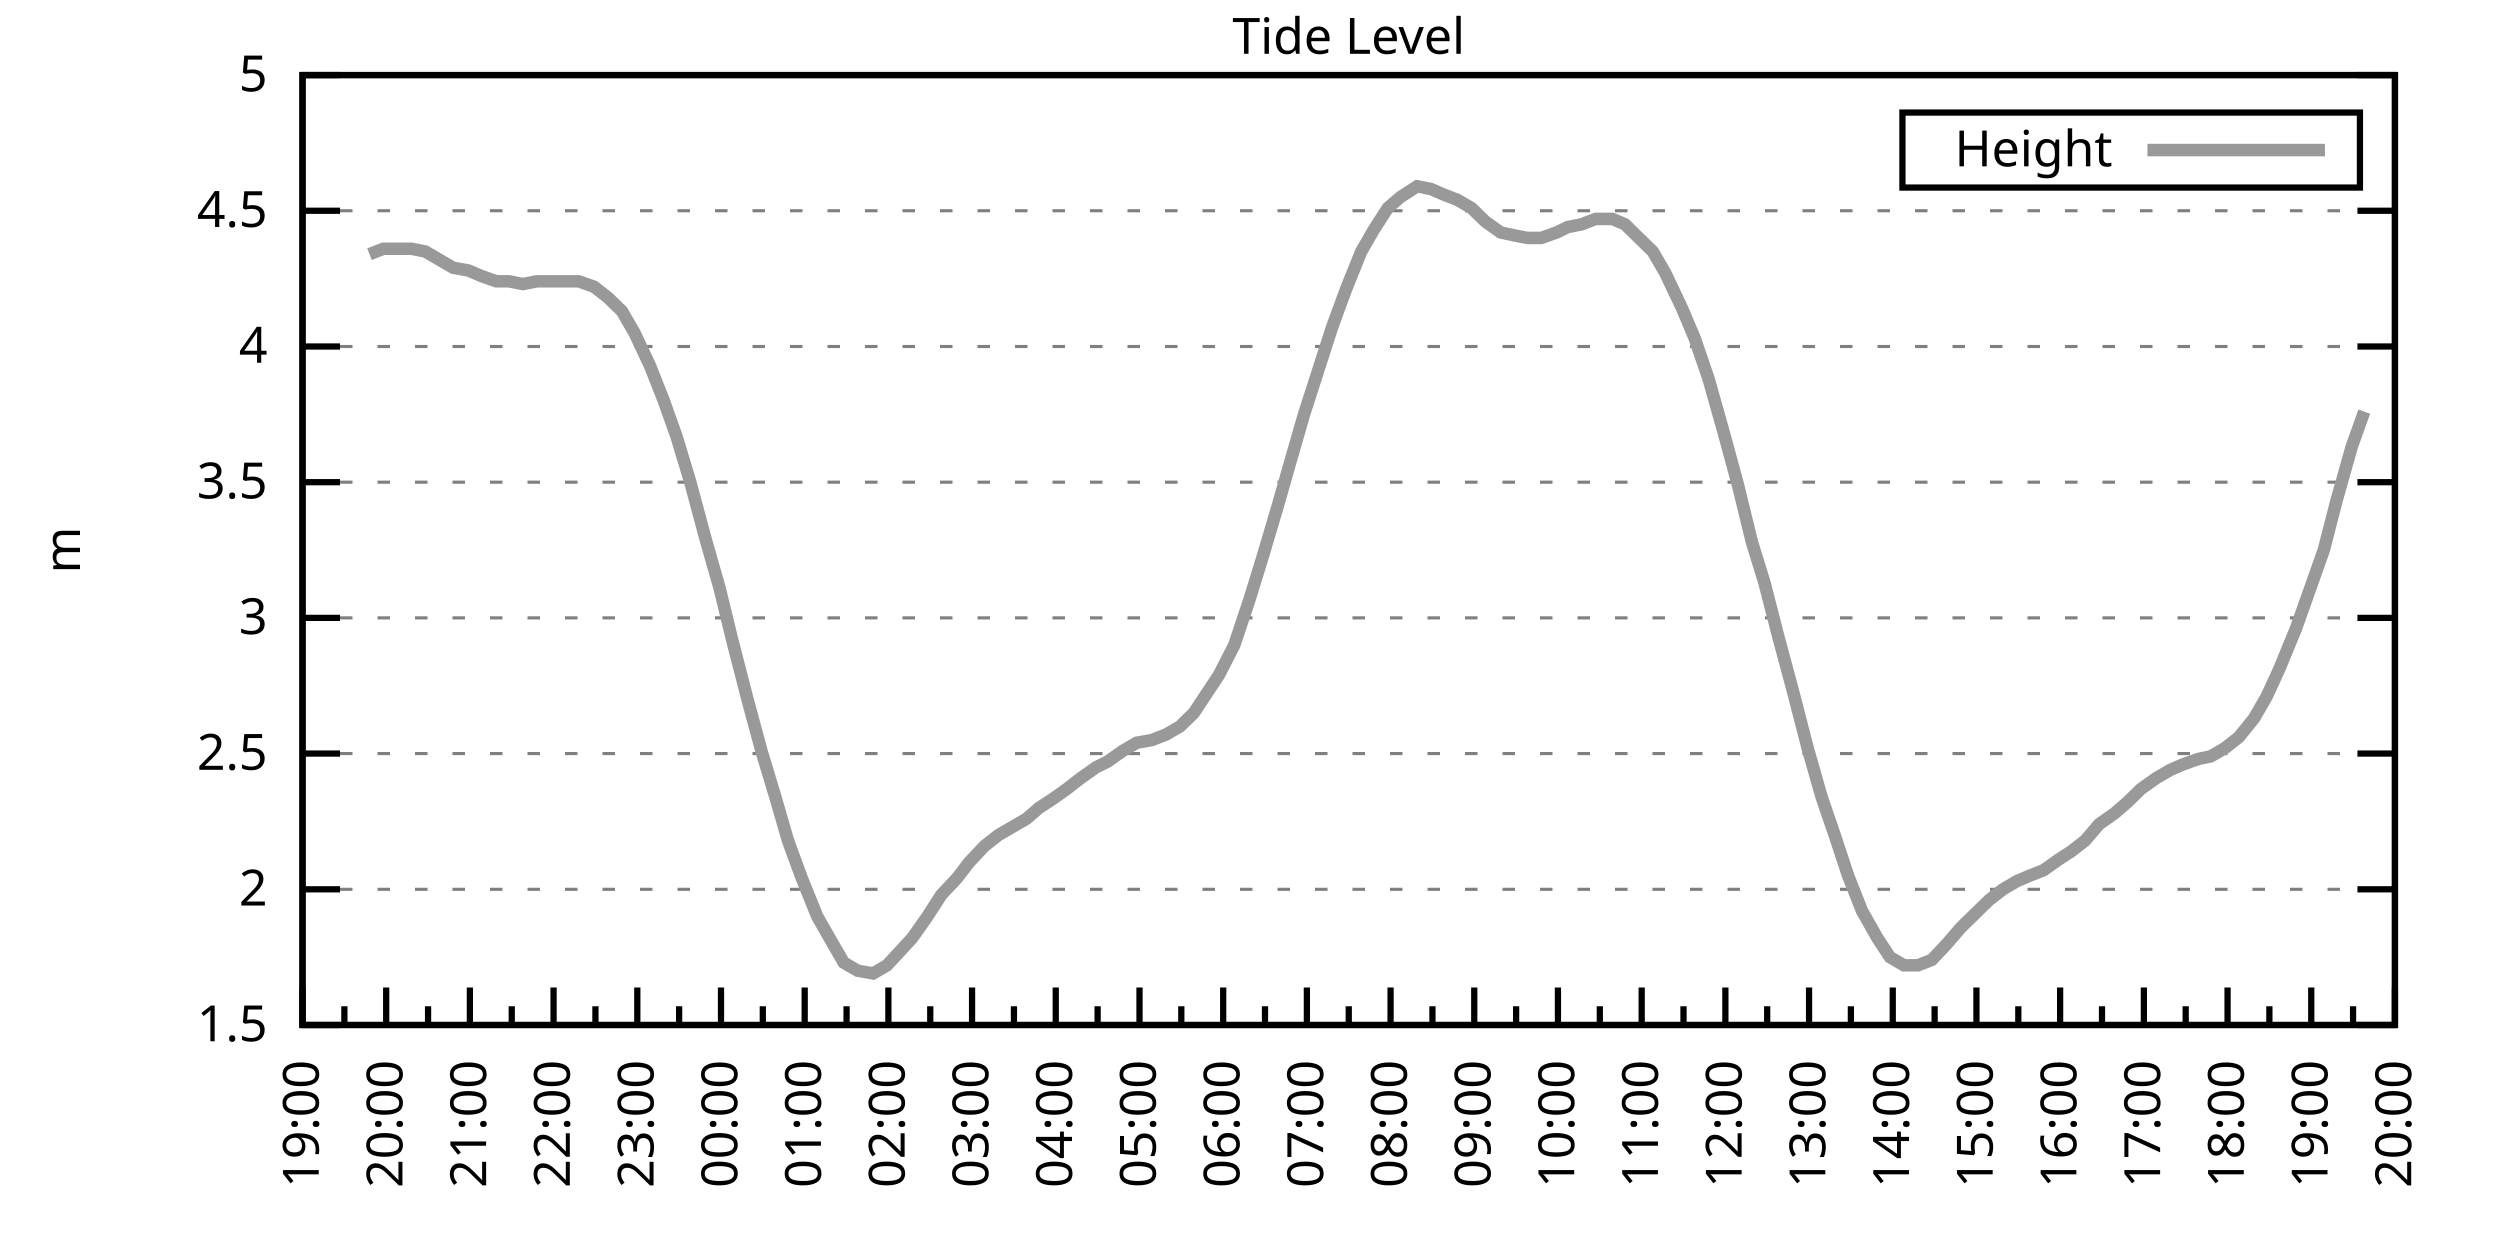
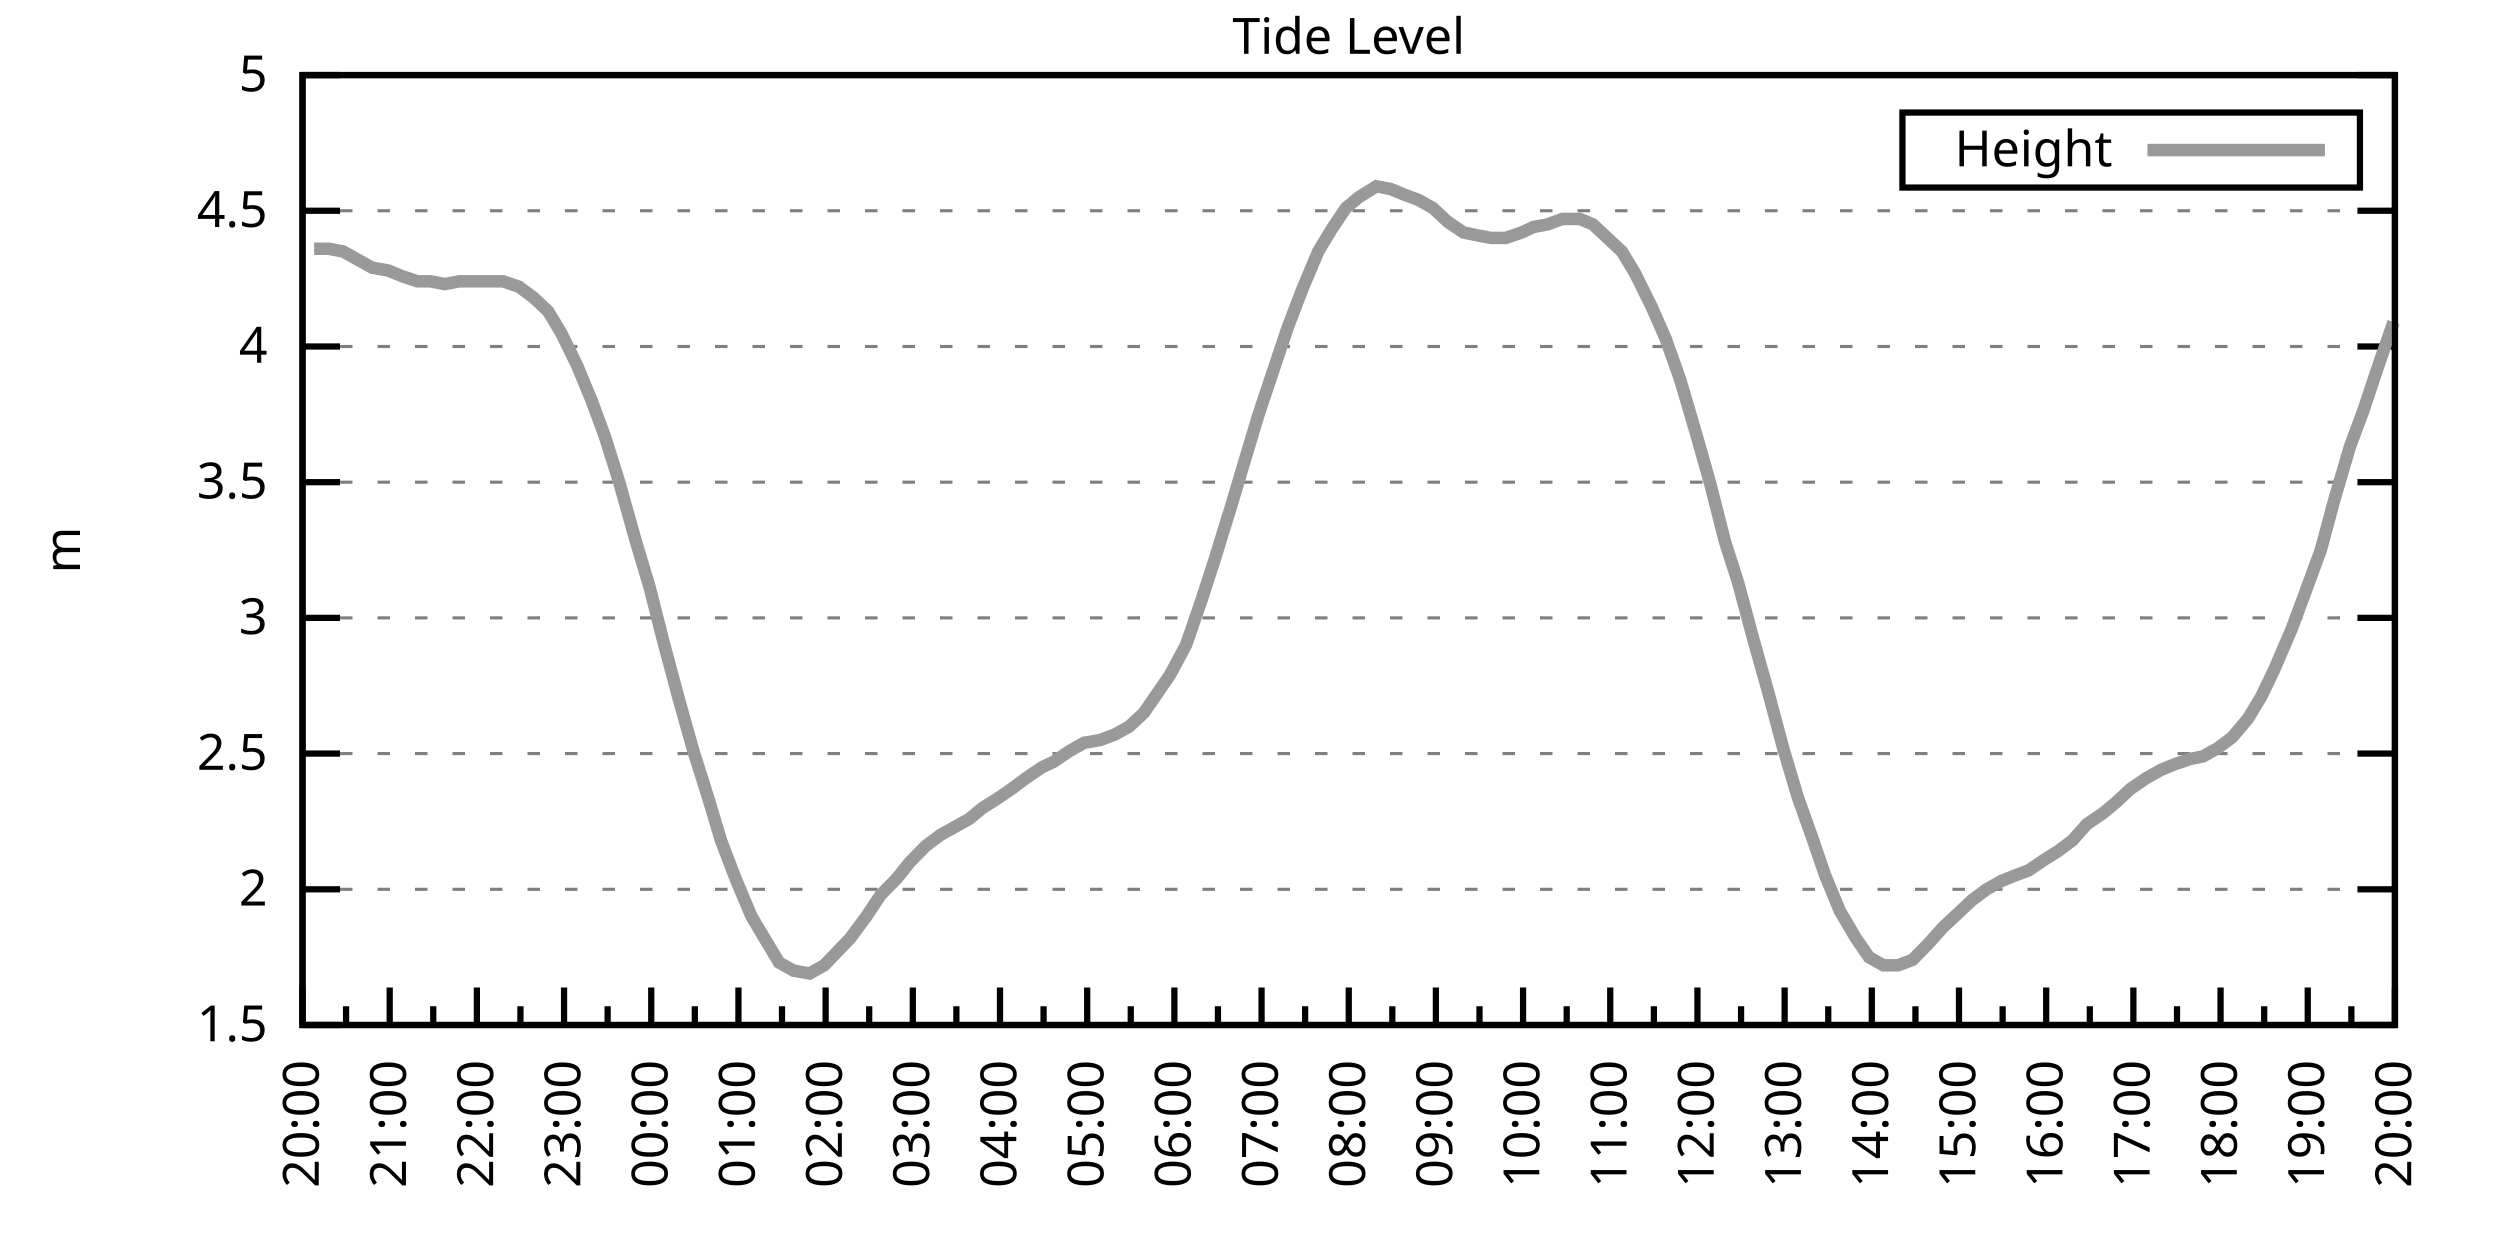
<svg xmlns="http://www.w3.org/2000/svg" xmlns:xlink="http://www.w3.org/1999/xlink" width="400" height="200" viewBox="0 0 400 200">
  <g id="gnuplot_canvas">
    <rect x="0" y="0" width="400" height="200" fill="none" />
    <defs>
      <circle id="gpDot" r="0.5" stroke-width="0.5" stroke="currentColor" />
      <path id="gpPt0" stroke-width="0.333" stroke="currentColor" d="M-1,0 h2 M0,-1 v2" />
      <path id="gpPt1" stroke-width="0.333" stroke="currentColor" d="M-1,-1 L1,1 M1,-1 L-1,1" />
      <path id="gpPt2" stroke-width="0.333" stroke="currentColor" d="M-1,0 L1,0 M0,-1 L0,1 M-1,-1 L1,1 M-1,1 L1,-1" />
      <rect id="gpPt3" stroke-width="0.333" stroke="currentColor" x="-1" y="-1" width="2" height="2" />
      <rect id="gpPt4" stroke-width="0.333" stroke="currentColor" fill="currentColor" x="-1" y="-1" width="2" height="2" />
      <circle id="gpPt5" stroke-width="0.333" stroke="currentColor" cx="0" cy="0" r="1" />
      <use xlink:href="#gpPt5" id="gpPt6" fill="currentColor" stroke="none" />
      <path id="gpPt7" stroke-width="0.333" stroke="currentColor" d="M0,-1.33 L-1.33,0.67 L1.33,0.67 z" />
      <use xlink:href="#gpPt7" id="gpPt8" fill="currentColor" stroke="none" />
      <use xlink:href="#gpPt7" id="gpPt9" stroke="currentColor" transform="rotate(180)" />
      <use xlink:href="#gpPt9" id="gpPt10" fill="currentColor" stroke="none" />
      <use xlink:href="#gpPt3" id="gpPt11" stroke="currentColor" transform="rotate(45)" />
      <use xlink:href="#gpPt11" id="gpPt12" fill="currentColor" stroke="none" />
      <path id="gpPt13" stroke-width="0.333" stroke="currentColor" d="M0,1.330 L1.265,0.411 L0.782,-1.067 L-0.782,-1.076 L-1.265,0.411 z" />
      <use xlink:href="#gpPt13" id="gpPt14" fill="currentColor" stroke="none" />
      <filter id="textbox" filterUnits="objectBoundingBox" x="0" y="0" height="1" width="1">
        <feFlood flood-color="white" flood-opacity="1" result="bgnd" />
        <feComposite in="SourceGraphic" in2="bgnd" operator="atop" />
      </filter>
      <filter id="greybox" filterUnits="objectBoundingBox" x="0" y="0" height="1" width="1">
        <feFlood flood-color="lightgrey" flood-opacity="1" result="grey" />
        <feComposite in="SourceGraphic" in2="grey" operator="atop" />
      </filter>
    </defs>
    <g fill="none" color="white" stroke="currentColor" stroke-width="1.00" stroke-linecap="butt" stroke-linejoin="miter">
</g>
    <g fill="none" color="black" stroke="currentColor" stroke-width="1.00" stroke-linecap="butt" stroke-linejoin="miter">
      <g stroke="none" shape-rendering="crispEdges">
        <polygon fill="rgb(255, 255, 255)" points="48.40,164.00 383.18,164.00 383.18,12.02 48.40,12.02 " />
      </g>
    </g>
    <g fill="none" color="black" stroke="currentColor" stroke-width="1.00" stroke-linecap="butt" stroke-linejoin="miter">
</g>
    <g fill="none" color="black" stroke="black" stroke-width="0.50" stroke-linecap="butt" stroke-linejoin="miter">
</g>
    <g fill="none" color="gray" stroke="currentColor" stroke-width="0.50" stroke-linecap="butt" stroke-linejoin="miter">
      <path stroke="gray" stroke-dasharray="2,4" class="gridline" d="M48.40,164.00 L383.19,164.00  " />
    </g>
    <g fill="none" color="gray" stroke="gray" stroke-width="1.00" stroke-linecap="butt" stroke-linejoin="miter">
</g>
    <g fill="none" color="black" stroke="currentColor" stroke-width="1.00" stroke-linecap="butt" stroke-linejoin="miter">
      <path stroke="black" d="M48.40,164.00 L54.40,164.00 M383.19,164.00 L377.19,164.00  " />
      <g transform="translate(42.80,166.60)" stroke="none" fill="black" font-family="Sans" font-size="8.00" text-anchor="end">
        <text>
          <tspan font-family="Sans"> 1.5</tspan>
        </text>
      </g>
    </g>
    <g fill="none" color="black" stroke="currentColor" stroke-width="1.00" stroke-linecap="butt" stroke-linejoin="miter">
</g>
    <g fill="none" color="black" stroke="black" stroke-width="0.50" stroke-linecap="butt" stroke-linejoin="miter">
</g>
    <g fill="none" color="gray" stroke="currentColor" stroke-width="0.50" stroke-linecap="butt" stroke-linejoin="miter">
      <path stroke="gray" stroke-dasharray="2,4" class="gridline" d="M48.40,142.29 L383.19,142.29  " />
    </g>
    <g fill="none" color="gray" stroke="gray" stroke-width="1.00" stroke-linecap="butt" stroke-linejoin="miter">
</g>
    <g fill="none" color="black" stroke="currentColor" stroke-width="1.00" stroke-linecap="butt" stroke-linejoin="miter">
      <path stroke="black" d="M48.40,142.29 L54.40,142.29 M383.19,142.29 L377.19,142.29  " />
      <g transform="translate(42.80,144.89)" stroke="none" fill="black" font-family="Sans" font-size="8.00" text-anchor="end">
        <text>
          <tspan font-family="Sans"> 2</tspan>
        </text>
      </g>
    </g>
    <g fill="none" color="black" stroke="currentColor" stroke-width="1.00" stroke-linecap="butt" stroke-linejoin="miter">
</g>
    <g fill="none" color="black" stroke="black" stroke-width="0.50" stroke-linecap="butt" stroke-linejoin="miter">
</g>
    <g fill="none" color="gray" stroke="currentColor" stroke-width="0.50" stroke-linecap="butt" stroke-linejoin="miter">
      <path stroke="gray" stroke-dasharray="2,4" class="gridline" d="M48.40,120.57 L383.19,120.57  " />
    </g>
    <g fill="none" color="gray" stroke="gray" stroke-width="1.00" stroke-linecap="butt" stroke-linejoin="miter">
</g>
    <g fill="none" color="black" stroke="currentColor" stroke-width="1.00" stroke-linecap="butt" stroke-linejoin="miter">
      <path stroke="black" d="M48.40,120.57 L54.40,120.57 M383.19,120.57 L377.19,120.57  " />
      <g transform="translate(42.80,123.17)" stroke="none" fill="black" font-family="Sans" font-size="8.00" text-anchor="end">
        <text>
          <tspan font-family="Sans"> 2.5</tspan>
        </text>
      </g>
    </g>
    <g fill="none" color="black" stroke="currentColor" stroke-width="1.00" stroke-linecap="butt" stroke-linejoin="miter">
</g>
    <g fill="none" color="black" stroke="black" stroke-width="0.50" stroke-linecap="butt" stroke-linejoin="miter">
</g>
    <g fill="none" color="gray" stroke="currentColor" stroke-width="0.50" stroke-linecap="butt" stroke-linejoin="miter">
      <path stroke="gray" stroke-dasharray="2,4" class="gridline" d="M48.40,98.86 L383.19,98.86  " />
    </g>
    <g fill="none" color="gray" stroke="gray" stroke-width="1.00" stroke-linecap="butt" stroke-linejoin="miter">
</g>
    <g fill="none" color="black" stroke="currentColor" stroke-width="1.00" stroke-linecap="butt" stroke-linejoin="miter">
      <path stroke="black" d="M48.40,98.86 L54.40,98.86 M383.19,98.86 L377.19,98.86  " />
      <g transform="translate(42.80,101.46)" stroke="none" fill="black" font-family="Sans" font-size="8.00" text-anchor="end">
        <text>
          <tspan font-family="Sans"> 3</tspan>
        </text>
      </g>
    </g>
    <g fill="none" color="black" stroke="currentColor" stroke-width="1.00" stroke-linecap="butt" stroke-linejoin="miter">
</g>
    <g fill="none" color="black" stroke="black" stroke-width="0.50" stroke-linecap="butt" stroke-linejoin="miter">
</g>
    <g fill="none" color="gray" stroke="currentColor" stroke-width="0.50" stroke-linecap="butt" stroke-linejoin="miter">
      <path stroke="gray" stroke-dasharray="2,4" class="gridline" d="M48.40,77.15 L383.19,77.15  " />
    </g>
    <g fill="none" color="gray" stroke="gray" stroke-width="1.00" stroke-linecap="butt" stroke-linejoin="miter">
</g>
    <g fill="none" color="black" stroke="currentColor" stroke-width="1.00" stroke-linecap="butt" stroke-linejoin="miter">
      <path stroke="black" d="M48.40,77.15 L54.40,77.15 M383.19,77.15 L377.19,77.15  " />
      <g transform="translate(42.80,79.75)" stroke="none" fill="black" font-family="Sans" font-size="8.00" text-anchor="end">
        <text>
          <tspan font-family="Sans"> 3.5</tspan>
        </text>
      </g>
    </g>
    <g fill="none" color="black" stroke="currentColor" stroke-width="1.00" stroke-linecap="butt" stroke-linejoin="miter">
</g>
    <g fill="none" color="black" stroke="black" stroke-width="0.50" stroke-linecap="butt" stroke-linejoin="miter">
</g>
    <g fill="none" color="gray" stroke="currentColor" stroke-width="0.50" stroke-linecap="butt" stroke-linejoin="miter">
      <path stroke="gray" stroke-dasharray="2,4" class="gridline" d="M48.40,55.44 L383.19,55.44  " />
    </g>
    <g fill="none" color="gray" stroke="gray" stroke-width="1.00" stroke-linecap="butt" stroke-linejoin="miter">
</g>
    <g fill="none" color="black" stroke="currentColor" stroke-width="1.00" stroke-linecap="butt" stroke-linejoin="miter">
      <path stroke="black" d="M48.40,55.44 L54.40,55.44 M383.19,55.44 L377.19,55.44  " />
      <g transform="translate(42.80,58.04)" stroke="none" fill="black" font-family="Sans" font-size="8.00" text-anchor="end">
        <text>
          <tspan font-family="Sans"> 4</tspan>
        </text>
      </g>
    </g>
    <g fill="none" color="black" stroke="currentColor" stroke-width="1.00" stroke-linecap="butt" stroke-linejoin="miter">
</g>
    <g fill="none" color="black" stroke="black" stroke-width="0.50" stroke-linecap="butt" stroke-linejoin="miter">
</g>
    <g fill="none" color="gray" stroke="currentColor" stroke-width="0.50" stroke-linecap="butt" stroke-linejoin="miter">
      <path stroke="gray" stroke-dasharray="2,4" class="gridline" d="M48.40,33.72 L383.19,33.72  " />
    </g>
    <g fill="none" color="gray" stroke="gray" stroke-width="1.00" stroke-linecap="butt" stroke-linejoin="miter">
</g>
    <g fill="none" color="black" stroke="currentColor" stroke-width="1.00" stroke-linecap="butt" stroke-linejoin="miter">
      <path stroke="black" d="M48.40,33.72 L54.40,33.72 M383.19,33.72 L377.19,33.72  " />
      <g transform="translate(42.80,36.32)" stroke="none" fill="black" font-family="Sans" font-size="8.00" text-anchor="end">
        <text>
          <tspan font-family="Sans"> 4.5</tspan>
        </text>
      </g>
    </g>
    <g fill="none" color="black" stroke="currentColor" stroke-width="1.00" stroke-linecap="butt" stroke-linejoin="miter">
</g>
    <g fill="none" color="black" stroke="black" stroke-width="0.50" stroke-linecap="butt" stroke-linejoin="miter">
</g>
    <g fill="none" color="gray" stroke="currentColor" stroke-width="0.50" stroke-linecap="butt" stroke-linejoin="miter">
      <path stroke="gray" stroke-dasharray="2,4" class="gridline" d="M48.40,12.01 L383.19,12.01  " />
    </g>
    <g fill="none" color="gray" stroke="gray" stroke-width="1.00" stroke-linecap="butt" stroke-linejoin="miter">
</g>
    <g fill="none" color="black" stroke="currentColor" stroke-width="1.00" stroke-linecap="butt" stroke-linejoin="miter">
      <path stroke="black" d="M48.40,12.01 L54.40,12.01 M383.19,12.01 L377.19,12.01  " />
      <g transform="translate(42.80,14.61)" stroke="none" fill="black" font-family="Sans" font-size="8.00" text-anchor="end">
        <text>
          <tspan font-family="Sans"> 5</tspan>
        </text>
      </g>
    </g>
    <g fill="none" color="black" stroke="currentColor" stroke-width="1.00" stroke-linecap="butt" stroke-linejoin="miter">
      <path stroke="black" d="M48.40,164.00 L48.40,158.00  " />
      <g transform="translate(51.00,169.60) rotate(270)" stroke="none" fill="black" font-family="Sans" font-size="8.00" text-anchor="end">
        <text>
+           <tspan font-family="Sans">20:00</tspan>
+         </text>
+       </g>
+     </g>
+     <g fill="none" color="black" stroke="currentColor" stroke-width="1.00" stroke-linecap="butt" stroke-linejoin="miter">
+       <path stroke="black" d="M55.37,164.00 L55.37,161.00 M62.35,164.00 L62.35,158.00  " />
+       <g transform="translate(64.95,169.60) rotate(270)" stroke="none" fill="black" font-family="Sans" font-size="8.00" text-anchor="end">
+         <text>
+           <tspan font-family="Sans">21:00</tspan>
+         </text>
+       </g>
+     </g>
+     <g fill="none" color="black" stroke="currentColor" stroke-width="1.00" stroke-linecap="butt" stroke-linejoin="miter">
+       <path stroke="black" d="M69.32,164.00 L69.32,161.00 M76.30,164.00 L76.30,158.00  " />
+       <g transform="translate(78.90,169.60) rotate(270)" stroke="none" fill="black" font-family="Sans" font-size="8.00" text-anchor="end">
+         <text>
+           <tspan font-family="Sans">22:00</tspan>
+         </text>
+       </g>
+     </g>
+     <g fill="none" color="black" stroke="currentColor" stroke-width="1.00" stroke-linecap="butt" stroke-linejoin="miter">
+       <path stroke="black" d="M83.27,164.00 L83.27,161.00 M90.25,164.00 L90.25,158.00  " />
+       <g transform="translate(92.85,169.60) rotate(270)" stroke="none" fill="black" font-family="Sans" font-size="8.00" text-anchor="end">
+         <text>
+           <tspan font-family="Sans">23:00</tspan>
+         </text>
+       </g>
+     </g>
+     <g fill="none" color="black" stroke="currentColor" stroke-width="1.00" stroke-linecap="butt" stroke-linejoin="miter">
+       <path stroke="black" d="M97.22,164.00 L97.22,161.00 M104.20,164.00 L104.20,158.00  " />
+       <g transform="translate(106.80,169.60) rotate(270)" stroke="none" fill="black" font-family="Sans" font-size="8.00" text-anchor="end">
+         <text>
+           <tspan font-family="Sans">00:00</tspan>
+         </text>
+       </g>
+     </g>
+     <g fill="none" color="black" stroke="currentColor" stroke-width="1.00" stroke-linecap="butt" stroke-linejoin="miter">
+       <path stroke="black" d="M111.17,164.00 L111.17,161.00 M118.15,164.00 L118.15,158.00  " />
+       <g transform="translate(120.75,169.60) rotate(270)" stroke="none" fill="black" font-family="Sans" font-size="8.00" text-anchor="end">
+         <text>
+           <tspan font-family="Sans">01:00</tspan>
+         </text>
+       </g>
+     </g>
+     <g fill="none" color="black" stroke="currentColor" stroke-width="1.00" stroke-linecap="butt" stroke-linejoin="miter">
+       <path stroke="black" d="M125.12,164.00 L125.12,161.00 M132.10,164.00 L132.10,158.00  " />
+       <g transform="translate(134.70,169.60) rotate(270)" stroke="none" fill="black" font-family="Sans" font-size="8.00" text-anchor="end">
+         <text>
+           <tspan font-family="Sans">02:00</tspan>
+         </text>
+       </g>
+     </g>
+     <g fill="none" color="black" stroke="currentColor" stroke-width="1.00" stroke-linecap="butt" stroke-linejoin="miter">
+       <path stroke="black" d="M139.07,164.00 L139.07,161.00 M146.05,164.00 L146.05,158.00  " />
+       <g transform="translate(148.65,169.60) rotate(270)" stroke="none" fill="black" font-family="Sans" font-size="8.00" text-anchor="end">
+         <text>
+           <tspan font-family="Sans">03:00</tspan>
+         </text>
+       </g>
+     </g>
+     <g fill="none" color="black" stroke="currentColor" stroke-width="1.00" stroke-linecap="butt" stroke-linejoin="miter">
+       <path stroke="black" d="M153.02,164.00 L153.02,161.00 M160.00,164.00 L160.00,158.00  " />
+       <g transform="translate(162.60,169.60) rotate(270)" stroke="none" fill="black" font-family="Sans" font-size="8.00" text-anchor="end">
+         <text>
+           <tspan font-family="Sans">04:00</tspan>
+         </text>
+       </g>
+     </g>
+     <g fill="none" color="black" stroke="currentColor" stroke-width="1.00" stroke-linecap="butt" stroke-linejoin="miter">
+       <path stroke="black" d="M166.97,164.00 L166.97,161.00 M173.95,164.00 L173.95,158.00  " />
+       <g transform="translate(176.55,169.60) rotate(270)" stroke="none" fill="black" font-family="Sans" font-size="8.00" text-anchor="end">
+         <text>
+           <tspan font-family="Sans">05:00</tspan>
+         </text>
+       </g>
+     </g>
+     <g fill="none" color="black" stroke="currentColor" stroke-width="1.00" stroke-linecap="butt" stroke-linejoin="miter">
+       <path stroke="black" d="M180.92,164.00 L180.92,161.00 M187.90,164.00 L187.90,158.00  " />
+       <g transform="translate(190.50,169.60) rotate(270)" stroke="none" fill="black" font-family="Sans" font-size="8.00" text-anchor="end">
+         <text>
+           <tspan font-family="Sans">06:00</tspan>
+         </text>
+       </g>
+     </g>
+     <g fill="none" color="black" stroke="currentColor" stroke-width="1.00" stroke-linecap="butt" stroke-linejoin="miter">
+       <path stroke="black" d="M194.87,164.00 L194.87,161.00 M201.85,164.00 L201.85,158.00  " />
+       <g transform="translate(204.45,169.60) rotate(270)" stroke="none" fill="black" font-family="Sans" font-size="8.00" text-anchor="end">
+         <text>
+           <tspan font-family="Sans">07:00</tspan>
+         </text>
+       </g>
+     </g>
+     <g fill="none" color="black" stroke="currentColor" stroke-width="1.00" stroke-linecap="butt" stroke-linejoin="miter">
+       <path stroke="black" d="M208.82,164.00 L208.82,161.00 M215.80,164.00 L215.80,158.00  " />
+       <g transform="translate(218.40,169.60) rotate(270)" stroke="none" fill="black" font-family="Sans" font-size="8.00" text-anchor="end">
+         <text>
+           <tspan font-family="Sans">08:00</tspan>
+         </text>
+       </g>
+     </g>
+     <g fill="none" color="black" stroke="currentColor" stroke-width="1.00" stroke-linecap="butt" stroke-linejoin="miter">
+       <path stroke="black" d="M222.77,164.00 L222.77,161.00 M229.74,164.00 L229.74,158.00  " />
+       <g transform="translate(232.34,169.60) rotate(270)" stroke="none" fill="black" font-family="Sans" font-size="8.00" text-anchor="end">
+         <text>
+           <tspan font-family="Sans">09:00</tspan>
+         </text>
+       </g>
+     </g>
+     <g fill="none" color="black" stroke="currentColor" stroke-width="1.00" stroke-linecap="butt" stroke-linejoin="miter">
+       <path stroke="black" d="M236.72,164.00 L236.72,161.00 M243.69,164.00 L243.69,158.00  " />
+       <g transform="translate(246.29,169.60) rotate(270)" stroke="none" fill="black" font-family="Sans" font-size="8.00" text-anchor="end">
+         <text>
+           <tspan font-family="Sans">10:00</tspan>
+         </text>
+       </g>
+     </g>
+     <g fill="none" color="black" stroke="currentColor" stroke-width="1.00" stroke-linecap="butt" stroke-linejoin="miter">
+       <path stroke="black" d="M250.67,164.00 L250.67,161.00 M257.64,164.00 L257.64,158.00  " />
+       <g transform="translate(260.24,169.60) rotate(270)" stroke="none" fill="black" font-family="Sans" font-size="8.00" text-anchor="end">
+         <text>
+           <tspan font-family="Sans">11:00</tspan>
+         </text>
+       </g>
+     </g>
+     <g fill="none" color="black" stroke="currentColor" stroke-width="1.00" stroke-linecap="butt" stroke-linejoin="miter">
+       <path stroke="black" d="M264.62,164.00 L264.62,161.00 M271.59,164.00 L271.59,158.00  " />
+       <g transform="translate(274.19,169.60) rotate(270)" stroke="none" fill="black" font-family="Sans" font-size="8.00" text-anchor="end">
+         <text>
+           <tspan font-family="Sans">12:00</tspan>
+         </text>
+       </g>
+     </g>
+     <g fill="none" color="black" stroke="currentColor" stroke-width="1.00" stroke-linecap="butt" stroke-linejoin="miter">
+       <path stroke="black" d="M278.57,164.00 L278.57,161.00 M285.54,164.00 L285.54,158.00  " />
+       <g transform="translate(288.14,169.60) rotate(270)" stroke="none" fill="black" font-family="Sans" font-size="8.00" text-anchor="end">
+         <text>
+           <tspan font-family="Sans">13:00</tspan>
+         </text>
+       </g>
+     </g>
+     <g fill="none" color="black" stroke="currentColor" stroke-width="1.00" stroke-linecap="butt" stroke-linejoin="miter">
+       <path stroke="black" d="M292.52,164.00 L292.52,161.00 M299.49,164.00 L299.49,158.00  " />
+       <g transform="translate(302.09,169.60) rotate(270)" stroke="none" fill="black" font-family="Sans" font-size="8.00" text-anchor="end">
+         <text>
+           <tspan font-family="Sans">14:00</tspan>
+         </text>
+       </g>
+     </g>
+     <g fill="none" color="black" stroke="currentColor" stroke-width="1.00" stroke-linecap="butt" stroke-linejoin="miter">
+       <path stroke="black" d="M306.47,164.00 L306.47,161.00 M313.44,164.00 L313.44,158.00  " />
+       <g transform="translate(316.04,169.60) rotate(270)" stroke="none" fill="black" font-family="Sans" font-size="8.00" text-anchor="end">
+         <text>
+           <tspan font-family="Sans">15:00</tspan>
+         </text>
+       </g>
+     </g>
+     <g fill="none" color="black" stroke="currentColor" stroke-width="1.00" stroke-linecap="butt" stroke-linejoin="miter">
+       <path stroke="black" d="M320.42,164.00 L320.42,161.00 M327.39,164.00 L327.39,158.00  " />
+       <g transform="translate(329.99,169.60) rotate(270)" stroke="none" fill="black" font-family="Sans" font-size="8.00" text-anchor="end">
+         <text>
+           <tspan font-family="Sans">16:00</tspan>
+         </text>
+       </g>
+     </g>
+     <g fill="none" color="black" stroke="currentColor" stroke-width="1.00" stroke-linecap="butt" stroke-linejoin="miter">
+       <path stroke="black" d="M334.37,164.00 L334.37,161.00 M341.34,164.00 L341.34,158.00  " />
+       <g transform="translate(343.94,169.60) rotate(270)" stroke="none" fill="black" font-family="Sans" font-size="8.00" text-anchor="end">
+         <text>
+           <tspan font-family="Sans">17:00</tspan>
+         </text>
+       </g>
+     </g>
+     <g fill="none" color="black" stroke="currentColor" stroke-width="1.00" stroke-linecap="butt" stroke-linejoin="miter">
+       <path stroke="black" d="M348.32,164.00 L348.32,161.00 M355.29,164.00 L355.29,158.00  " />
+       <g transform="translate(357.89,169.60) rotate(270)" stroke="none" fill="black" font-family="Sans" font-size="8.00" text-anchor="end">
+         <text>
+           <tspan font-family="Sans">18:00</tspan>
+         </text>
+       </g>
+     </g>
+     <g fill="none" color="black" stroke="currentColor" stroke-width="1.00" stroke-linecap="butt" stroke-linejoin="miter">
+       <path stroke="black" d="M362.27,164.00 L362.27,161.00 M369.24,164.00 L369.24,158.00  " />
+       <g transform="translate(371.84,169.60) rotate(270)" stroke="none" fill="black" font-family="Sans" font-size="8.00" text-anchor="end">
+         <text>
          <tspan font-family="Sans">19:00</tspan>
        </text>
      </g>
    </g>
    <g fill="none" color="black" stroke="currentColor" stroke-width="1.00" stroke-linecap="butt" stroke-linejoin="miter">
-       <path stroke="black" d="M55.10,164.00 L55.10,161.00 M61.79,164.00 L61.79,158.00  " />
-       <g transform="translate(64.39,169.60) rotate(270)" stroke="none" fill="black" font-family="Sans" font-size="8.00" text-anchor="end">
-         <text>
-           <tspan font-family="Sans">20:00</tspan>
-         </text>
-       </g>
-     </g>
-     <g fill="none" color="black" stroke="currentColor" stroke-width="1.00" stroke-linecap="butt" stroke-linejoin="miter">
-       <path stroke="black" d="M68.49,164.00 L68.49,161.00 M75.18,164.00 L75.18,158.00  " />
-       <g transform="translate(77.78,169.60) rotate(270)" stroke="none" fill="black" font-family="Sans" font-size="8.00" text-anchor="end">
-         <text>
-           <tspan font-family="Sans">21:00</tspan>
-         </text>
-       </g>
-     </g>
-     <g fill="none" color="black" stroke="currentColor" stroke-width="1.00" stroke-linecap="butt" stroke-linejoin="miter">
-       <path stroke="black" d="M81.88,164.00 L81.88,161.00 M88.57,164.00 L88.57,158.00  " />
-       <g transform="translate(91.17,169.60) rotate(270)" stroke="none" fill="black" font-family="Sans" font-size="8.00" text-anchor="end">
-         <text>
-           <tspan font-family="Sans">22:00</tspan>
-         </text>
-       </g>
-     </g>
-     <g fill="none" color="black" stroke="currentColor" stroke-width="1.00" stroke-linecap="butt" stroke-linejoin="miter">
-       <path stroke="black" d="M95.27,164.00 L95.27,161.00 M101.97,164.00 L101.97,158.00  " />
-       <g transform="translate(104.57,169.60) rotate(270)" stroke="none" fill="black" font-family="Sans" font-size="8.00" text-anchor="end">
-         <text>
-           <tspan font-family="Sans">23:00</tspan>
-         </text>
-       </g>
-     </g>
-     <g fill="none" color="black" stroke="currentColor" stroke-width="1.00" stroke-linecap="butt" stroke-linejoin="miter">
-       <path stroke="black" d="M108.66,164.00 L108.66,161.00 M115.36,164.00 L115.36,158.00  " />
-       <g transform="translate(117.96,169.60) rotate(270)" stroke="none" fill="black" font-family="Sans" font-size="8.00" text-anchor="end">
-         <text>
-           <tspan font-family="Sans">00:00</tspan>
-         </text>
-       </g>
-     </g>
-     <g fill="none" color="black" stroke="currentColor" stroke-width="1.00" stroke-linecap="butt" stroke-linejoin="miter">
-       <path stroke="black" d="M122.05,164.00 L122.05,161.00 M128.75,164.00 L128.75,158.00  " />
-       <g transform="translate(131.35,169.60) rotate(270)" stroke="none" fill="black" font-family="Sans" font-size="8.00" text-anchor="end">
-         <text>
-           <tspan font-family="Sans">01:00</tspan>
-         </text>
-       </g>
-     </g>
-     <g fill="none" color="black" stroke="currentColor" stroke-width="1.00" stroke-linecap="butt" stroke-linejoin="miter">
-       <path stroke="black" d="M135.45,164.00 L135.45,161.00 M142.14,164.00 L142.14,158.00  " />
-       <g transform="translate(144.74,169.60) rotate(270)" stroke="none" fill="black" font-family="Sans" font-size="8.00" text-anchor="end">
-         <text>
-           <tspan font-family="Sans">02:00</tspan>
-         </text>
-       </g>
-     </g>
-     <g fill="none" color="black" stroke="currentColor" stroke-width="1.00" stroke-linecap="butt" stroke-linejoin="miter">
-       <path stroke="black" d="M148.84,164.00 L148.84,161.00 M155.53,164.00 L155.53,158.00  " />
-       <g transform="translate(158.13,169.60) rotate(270)" stroke="none" fill="black" font-family="Sans" font-size="8.00" text-anchor="end">
-         <text>
-           <tspan font-family="Sans">03:00</tspan>
-         </text>
-       </g>
-     </g>
-     <g fill="none" color="black" stroke="currentColor" stroke-width="1.00" stroke-linecap="butt" stroke-linejoin="miter">
-       <path stroke="black" d="M162.23,164.00 L162.23,161.00 M168.92,164.00 L168.92,158.00  " />
-       <g transform="translate(171.52,169.60) rotate(270)" stroke="none" fill="black" font-family="Sans" font-size="8.00" text-anchor="end">
-         <text>
-           <tspan font-family="Sans">04:00</tspan>
-         </text>
-       </g>
-     </g>
-     <g fill="none" color="black" stroke="currentColor" stroke-width="1.00" stroke-linecap="butt" stroke-linejoin="miter">
-       <path stroke="black" d="M175.62,164.00 L175.62,161.00 M182.32,164.00 L182.32,158.00  " />
-       <g transform="translate(184.92,169.60) rotate(270)" stroke="none" fill="black" font-family="Sans" font-size="8.00" text-anchor="end">
-         <text>
-           <tspan font-family="Sans">05:00</tspan>
-         </text>
-       </g>
-     </g>
-     <g fill="none" color="black" stroke="currentColor" stroke-width="1.00" stroke-linecap="butt" stroke-linejoin="miter">
-       <path stroke="black" d="M189.01,164.00 L189.01,161.00 M195.71,164.00 L195.71,158.00  " />
-       <g transform="translate(198.31,169.60) rotate(270)" stroke="none" fill="black" font-family="Sans" font-size="8.00" text-anchor="end">
-         <text>
-           <tspan font-family="Sans">06:00</tspan>
-         </text>
-       </g>
-     </g>
-     <g fill="none" color="black" stroke="currentColor" stroke-width="1.00" stroke-linecap="butt" stroke-linejoin="miter">
-       <path stroke="black" d="M202.40,164.00 L202.40,161.00 M209.10,164.00 L209.10,158.00  " />
-       <g transform="translate(211.70,169.60) rotate(270)" stroke="none" fill="black" font-family="Sans" font-size="8.00" text-anchor="end">
-         <text>
-           <tspan font-family="Sans">07:00</tspan>
-         </text>
-       </g>
-     </g>
-     <g fill="none" color="black" stroke="currentColor" stroke-width="1.00" stroke-linecap="butt" stroke-linejoin="miter">
-       <path stroke="black" d="M215.80,164.00 L215.80,161.00 M222.49,164.00 L222.49,158.00  " />
-       <g transform="translate(225.09,169.60) rotate(270)" stroke="none" fill="black" font-family="Sans" font-size="8.00" text-anchor="end">
-         <text>
-           <tspan font-family="Sans">08:00</tspan>
-         </text>
-       </g>
-     </g>
-     <g fill="none" color="black" stroke="currentColor" stroke-width="1.00" stroke-linecap="butt" stroke-linejoin="miter">
-       <path stroke="black" d="M229.19,164.00 L229.19,161.00 M235.88,164.00 L235.88,158.00  " />
-       <g transform="translate(238.48,169.60) rotate(270)" stroke="none" fill="black" font-family="Sans" font-size="8.00" text-anchor="end">
-         <text>
-           <tspan font-family="Sans">09:00</tspan>
-         </text>
-       </g>
-     </g>
-     <g fill="none" color="black" stroke="currentColor" stroke-width="1.00" stroke-linecap="butt" stroke-linejoin="miter">
-       <path stroke="black" d="M242.58,164.00 L242.58,161.00 M249.27,164.00 L249.27,158.00  " />
-       <g transform="translate(251.87,169.60) rotate(270)" stroke="none" fill="black" font-family="Sans" font-size="8.00" text-anchor="end">
-         <text>
-           <tspan font-family="Sans">10:00</tspan>
-         </text>
-       </g>
-     </g>
-     <g fill="none" color="black" stroke="currentColor" stroke-width="1.00" stroke-linecap="butt" stroke-linejoin="miter">
-       <path stroke="black" d="M255.97,164.00 L255.97,161.00 M262.67,164.00 L262.67,158.00  " />
-       <g transform="translate(265.27,169.60) rotate(270)" stroke="none" fill="black" font-family="Sans" font-size="8.00" text-anchor="end">
-         <text>
-           <tspan font-family="Sans">11:00</tspan>
-         </text>
-       </g>
-     </g>
-     <g fill="none" color="black" stroke="currentColor" stroke-width="1.00" stroke-linecap="butt" stroke-linejoin="miter">
-       <path stroke="black" d="M269.36,164.00 L269.36,161.00 M276.06,164.00 L276.06,158.00  " />
-       <g transform="translate(278.66,169.60) rotate(270)" stroke="none" fill="black" font-family="Sans" font-size="8.00" text-anchor="end">
-         <text>
-           <tspan font-family="Sans">12:00</tspan>
-         </text>
-       </g>
-     </g>
-     <g fill="none" color="black" stroke="currentColor" stroke-width="1.00" stroke-linecap="butt" stroke-linejoin="miter">
-       <path stroke="black" d="M282.75,164.00 L282.75,161.00 M289.45,164.00 L289.45,158.00  " />
-       <g transform="translate(292.05,169.60) rotate(270)" stroke="none" fill="black" font-family="Sans" font-size="8.00" text-anchor="end">
-         <text>
-           <tspan font-family="Sans">13:00</tspan>
-         </text>
-       </g>
-     </g>
-     <g fill="none" color="black" stroke="currentColor" stroke-width="1.00" stroke-linecap="butt" stroke-linejoin="miter">
-       <path stroke="black" d="M296.14,164.00 L296.14,161.00 M302.84,164.00 L302.84,158.00  " />
-       <g transform="translate(305.44,169.60) rotate(270)" stroke="none" fill="black" font-family="Sans" font-size="8.00" text-anchor="end">
-         <text>
-           <tspan font-family="Sans">14:00</tspan>
-         </text>
-       </g>
-     </g>
-     <g fill="none" color="black" stroke="currentColor" stroke-width="1.00" stroke-linecap="butt" stroke-linejoin="miter">
-       <path stroke="black" d="M309.54,164.00 L309.54,161.00 M316.23,164.00 L316.23,158.00  " />
-       <g transform="translate(318.83,169.60) rotate(270)" stroke="none" fill="black" font-family="Sans" font-size="8.00" text-anchor="end">
-         <text>
-           <tspan font-family="Sans">15:00</tspan>
-         </text>
-       </g>
-     </g>
-     <g fill="none" color="black" stroke="currentColor" stroke-width="1.00" stroke-linecap="butt" stroke-linejoin="miter">
-       <path stroke="black" d="M322.93,164.00 L322.93,161.00 M329.62,164.00 L329.62,158.00  " />
-       <g transform="translate(332.22,169.60) rotate(270)" stroke="none" fill="black" font-family="Sans" font-size="8.00" text-anchor="end">
-         <text>
-           <tspan font-family="Sans">16:00</tspan>
-         </text>
-       </g>
-     </g>
-     <g fill="none" color="black" stroke="currentColor" stroke-width="1.00" stroke-linecap="butt" stroke-linejoin="miter">
-       <path stroke="black" d="M336.32,164.00 L336.32,161.00 M343.02,164.00 L343.02,158.00  " />
-       <g transform="translate(345.62,169.60) rotate(270)" stroke="none" fill="black" font-family="Sans" font-size="8.00" text-anchor="end">
-         <text>
-           <tspan font-family="Sans">17:00</tspan>
-         </text>
-       </g>
-     </g>
-     <g fill="none" color="black" stroke="currentColor" stroke-width="1.00" stroke-linecap="butt" stroke-linejoin="miter">
-       <path stroke="black" d="M349.71,164.00 L349.71,161.00 M356.41,164.00 L356.41,158.00  " />
-       <g transform="translate(359.01,169.60) rotate(270)" stroke="none" fill="black" font-family="Sans" font-size="8.00" text-anchor="end">
-         <text>
-           <tspan font-family="Sans">18:00</tspan>
-         </text>
-       </g>
-     </g>
-     <g fill="none" color="black" stroke="currentColor" stroke-width="1.00" stroke-linecap="butt" stroke-linejoin="miter">
-       <path stroke="black" d="M363.10,164.00 L363.10,161.00 M369.80,164.00 L369.80,158.00  " />
-       <g transform="translate(372.40,169.60) rotate(270)" stroke="none" fill="black" font-family="Sans" font-size="8.00" text-anchor="end">
-         <text>
-           <tspan font-family="Sans">19:00</tspan>
-         </text>
-       </g>
-     </g>
-     <g fill="none" color="black" stroke="currentColor" stroke-width="1.00" stroke-linecap="butt" stroke-linejoin="miter">
-       <path stroke="black" d="M376.49,164.00 L376.49,161.00 M383.19,164.00 L383.19,158.00  " />
+       <path stroke="black" d="M376.22,164.00 L376.22,161.00 M383.19,164.00 L383.19,158.00  " />
      <g transform="translate(385.79,169.60) rotate(270)" stroke="none" fill="black" font-family="Sans" font-size="8.00" text-anchor="end">
        <text>
          <tspan font-family="Sans">20:00</tspan>
        </text>
      </g>
    </g>
    <g fill="none" color="black" stroke="currentColor" stroke-width="1.00" stroke-linecap="butt" stroke-linejoin="miter">
</g>
    <g fill="none" color="black" stroke="currentColor" stroke-width="1.00" stroke-linecap="butt" stroke-linejoin="miter">
      <path stroke="black" d="M48.40,12.01 L48.40,164.00 L383.19,164.00 L383.19,12.01 L48.40,12.01 Z  " />
    </g>
    <g fill="none" color="black" stroke="currentColor" stroke-width="1.00" stroke-linecap="butt" stroke-linejoin="miter">
      <g transform="translate(12.80,88.01) rotate(270)" stroke="none" fill="black" font-family="Sans" font-size="8.00" text-anchor="middle">
        <text>
          <tspan font-family="Sans">m</tspan>
        </text>
      </g>
    </g>
    <g fill="none" color="black" stroke="currentColor" stroke-width="1.00" stroke-linecap="butt" stroke-linejoin="miter">
</g>
    <g fill="none" color="black" stroke="currentColor" stroke-width="1.00" stroke-linecap="butt" stroke-linejoin="miter">
      <path stroke="black" d="M304.39,30.01 L304.39,18.01 L377.59,18.01 L377.59,30.01 L304.39,30.01 Z  " />
    </g>
    <g id="Tide_level_plot_1">
      <g fill="none" color="white" stroke="black" stroke-width="2.00" stroke-linecap="butt" stroke-linejoin="miter">
</g>
      <g fill="none" color="black" stroke="currentColor" stroke-width="2.00" stroke-linecap="butt" stroke-linejoin="miter">
        <g transform="translate(337.99,26.61)" stroke="none" fill="black" font-family="Sans" font-size="8.00" text-anchor="end">
          <text>
            <tspan font-family="Sans">Height</tspan>
          </text>
        </g>
      </g>
      <g fill="none" color="black" stroke="currentColor" stroke-width="2.00" stroke-linecap="butt" stroke-linejoin="miter">
-         <path stroke="rgb(153, 153, 153)" d="M343.59,24.01 L371.99,24.01 M59.11,40.67 L61.35,39.80 L63.58,39.80 L65.81,39.80 L68.04,40.24 L70.27,41.54   L72.50,42.84 L74.96,43.28 L76.97,44.15 L79.42,45.01 L81.43,45.01 L83.66,45.45 L85.90,45.01 L88.13,45.01   L90.36,45.01 L92.59,45.01 L95.05,45.88 L97.28,47.62 L99.51,49.79 L101.52,53.26 L103.98,58.48 L106.21,64.12   L108.22,69.77 L110.45,77.15 L112.90,86.27 L115.13,94.08 L117.14,102.34 L119.60,111.89 L121.83,120.14 L124.06,127.52   L126.07,134.47 L128.30,140.55 L130.76,146.63 L132.99,150.54 L135.00,154.01 L137.23,155.31 L139.69,155.75 L141.92,154.45   L143.93,152.28 L145.94,150.10 L148.39,146.63 L150.62,143.16 L153.08,140.55 L155.09,137.94 L157.54,135.34 L159.77,133.60   L162.01,132.30 L164.24,131.00 L166.25,129.26 L168.25,127.96 L170.71,126.22 L172.94,124.48 L175.40,122.75 L177.18,121.88   L179.64,120.14 L181.87,118.84 L184.32,118.40 L186.56,117.53 L188.79,116.23 L191.02,114.06 L193.03,111.02 L195.04,107.98   L197.49,103.20 L199.95,95.82 L201.96,89.31 L204.41,81.06 L206.64,73.24 L208.65,66.29 L213.12,52.40 L215.35,46.32   L217.80,40.24 L219.81,36.76 L222.04,33.29 L224.05,31.55 L226.73,29.81 L228.96,30.25 L230.97,31.12 L233.20,31.99   L235.44,33.29 L237.67,35.46 L240.12,37.20 L242.13,37.63 L244.36,38.07 L246.60,38.07 L249.05,37.20 L250.84,36.33   L253.07,35.89 L255.30,35.03 L257.98,35.03 L259.99,35.89 L262.22,38.07 L264.45,40.24 L266.46,43.71 L269.14,49.36   L271.15,54.13 L273.38,60.65 L275.83,69.33 L278.07,77.58 L280.30,86.70 L282.31,93.22 L284.54,101.90 L286.99,111.02   L289.23,119.71 L291.46,127.52 L293.69,134.04 L295.70,140.12 L297.93,145.76 L300.39,150.10 L302.39,153.14 L304.63,154.45   L306.86,154.45 L309.09,153.58 L311.54,150.97 L313.78,148.37 L316.01,146.20 L318.24,144.02 L320.47,142.29 L322.70,140.98   L324.71,140.12 L326.95,139.25 L329.40,137.51 L331.41,136.21 L333.64,134.47 L335.87,131.86 L338.33,130.13 L340.34,128.39   L342.57,126.22 L345.02,124.48 L347.26,123.18 L349.26,122.31 L351.72,121.44 L353.73,121.01 L355.96,119.71 L358.19,117.97   L360.65,114.93 L362.66,111.45 L364.66,107.11 L367.34,100.60 L369.35,94.95 L371.81,88.00 L373.82,80.19 L376.27,71.50   L378.28,65.86  " />
+         <path stroke="rgb(153, 153, 153)" d="M343.59,24.01 L371.99,24.01 M50.26,39.80 L52.58,39.80 L54.91,40.24 L57.23,41.54 L59.56,42.84 L62.12,43.28   L64.21,44.15 L66.77,45.01 L68.86,45.01 L71.18,45.45 L73.51,45.01 L75.83,45.01 L78.16,45.01 L80.48,45.01   L83.04,45.88 L85.37,47.62 L87.69,49.79 L89.78,53.26 L92.34,58.48 L94.67,64.12 L96.76,69.77 L99.08,77.15   L101.64,86.27 L103.97,94.08 L106.06,102.34 L108.62,111.89 L110.94,120.14 L113.27,127.52 L115.36,134.47 L117.68,140.55   L120.24,146.63 L122.57,150.54 L124.66,154.01 L126.98,155.31 L129.54,155.75 L131.87,154.45 L133.96,152.28 L136.05,150.10   L138.61,146.63 L140.93,143.16 L143.49,140.55 L145.58,137.94 L148.14,135.34 L150.46,133.60 L152.79,132.30 L155.11,131.00   L157.21,129.26 L159.30,127.96 L161.86,126.22 L164.18,124.48 L166.74,122.75 L168.60,121.88 L171.16,120.14 L173.48,118.84   L176.04,118.40 L178.36,117.53 L180.69,116.23 L183.01,114.06 L185.11,111.02 L187.20,107.98 L189.76,103.20 L192.31,95.82   L194.41,89.31 L196.96,81.06 L199.29,73.24 L201.38,66.29 L206.03,52.40 L208.36,46.32 L210.91,40.24 L213.01,36.76   L215.33,33.29 L217.42,31.55 L220.21,29.81 L222.54,30.25 L224.63,31.12 L226.95,31.99 L229.28,33.29 L231.60,35.46   L234.16,37.20 L236.25,37.63 L238.58,38.07 L240.90,38.07 L243.46,37.20 L245.32,36.33 L247.65,35.89 L249.97,35.03   L252.76,35.03 L254.85,35.89 L257.18,38.07 L259.50,40.24 L261.60,43.71 L264.39,49.36 L266.48,54.13 L268.80,60.65   L271.36,69.33 L273.69,77.58 L276.01,86.70 L278.10,93.22 L280.43,101.90 L282.99,111.02 L285.31,119.71 L287.64,127.52   L289.96,134.04 L292.05,140.12 L294.38,145.76 L296.94,150.10 L299.03,153.14 L301.35,154.45 L303.68,154.45 L306.00,153.58   L308.56,150.97 L310.88,148.37 L313.21,146.20 L315.53,144.02 L317.86,142.29 L320.18,140.98 L322.28,140.12 L324.60,139.25   L327.16,137.51 L329.25,136.21 L331.58,134.47 L333.90,131.86 L336.46,130.13 L338.55,128.39 L340.88,126.22 L343.43,124.48   L345.76,123.18 L347.85,122.31 L350.41,121.44 L352.50,121.01 L354.83,119.71 L357.15,117.97 L359.71,114.93 L361.80,111.45   L363.89,107.11 L366.68,100.60 L368.78,94.95 L371.33,88.00 L373.43,80.19 L375.98,71.50 L378.08,65.86 L380.40,58.91   L382.96,51.53  " />
      </g>
    </g>
    <g fill="none" color="black" stroke="currentColor" stroke-width="2.00" stroke-linecap="butt" stroke-linejoin="miter">
</g>
    <g fill="none" color="black" stroke="black" stroke-width="1.00" stroke-linecap="butt" stroke-linejoin="miter">
</g>
    <g fill="none" color="black" stroke="currentColor" stroke-width="1.00" stroke-linecap="butt" stroke-linejoin="miter">
      <path stroke="black" d="M48.40,12.01 L48.40,164.00 L383.19,164.00 L383.19,12.01 L48.40,12.01 Z  " />
    </g>
    <g fill="none" color="black" stroke="currentColor" stroke-width="1.00" stroke-linecap="butt" stroke-linejoin="miter">
      <g transform="translate(215.79,8.61)" stroke="none" fill="black" font-family="Sans" font-size="8.00" text-anchor="middle">
        <text>
          <tspan font-family="Sans">Tide Level</tspan>
        </text>
      </g>
    </g>
    <g fill="none" color="black" stroke="currentColor" stroke-width="1.00" stroke-linecap="butt" stroke-linejoin="miter">
</g>
  </g>
</svg>
